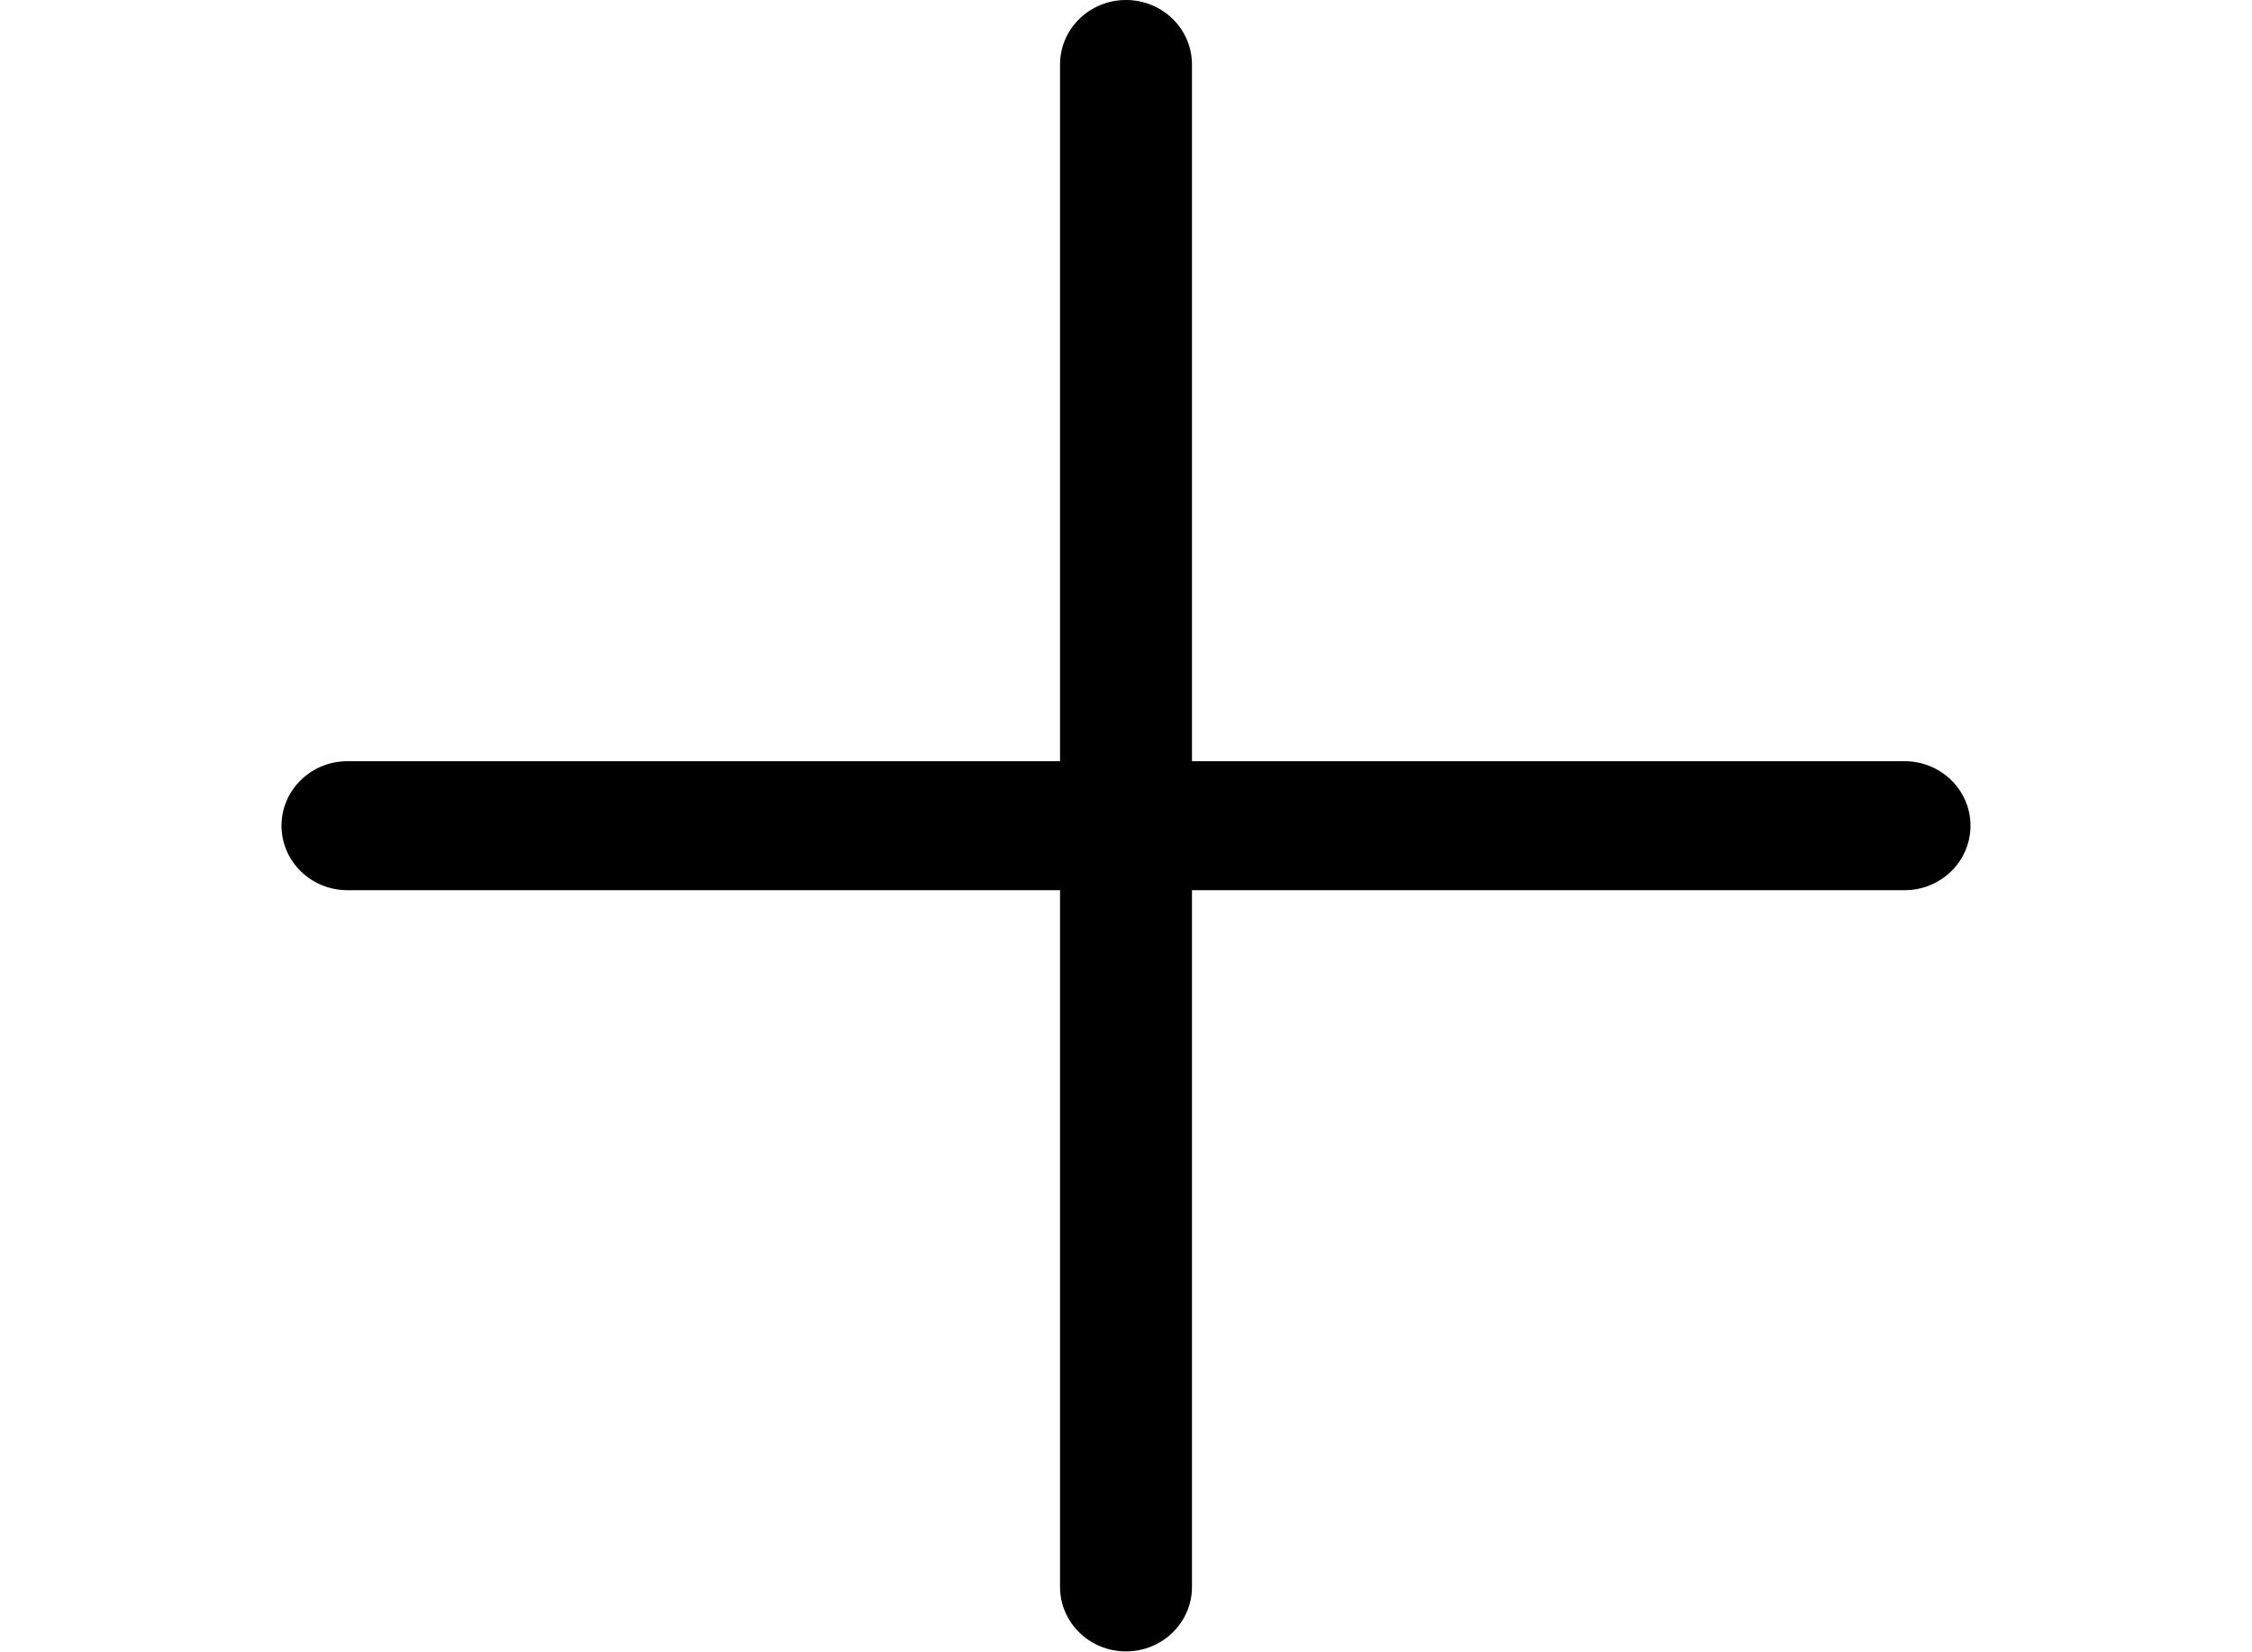
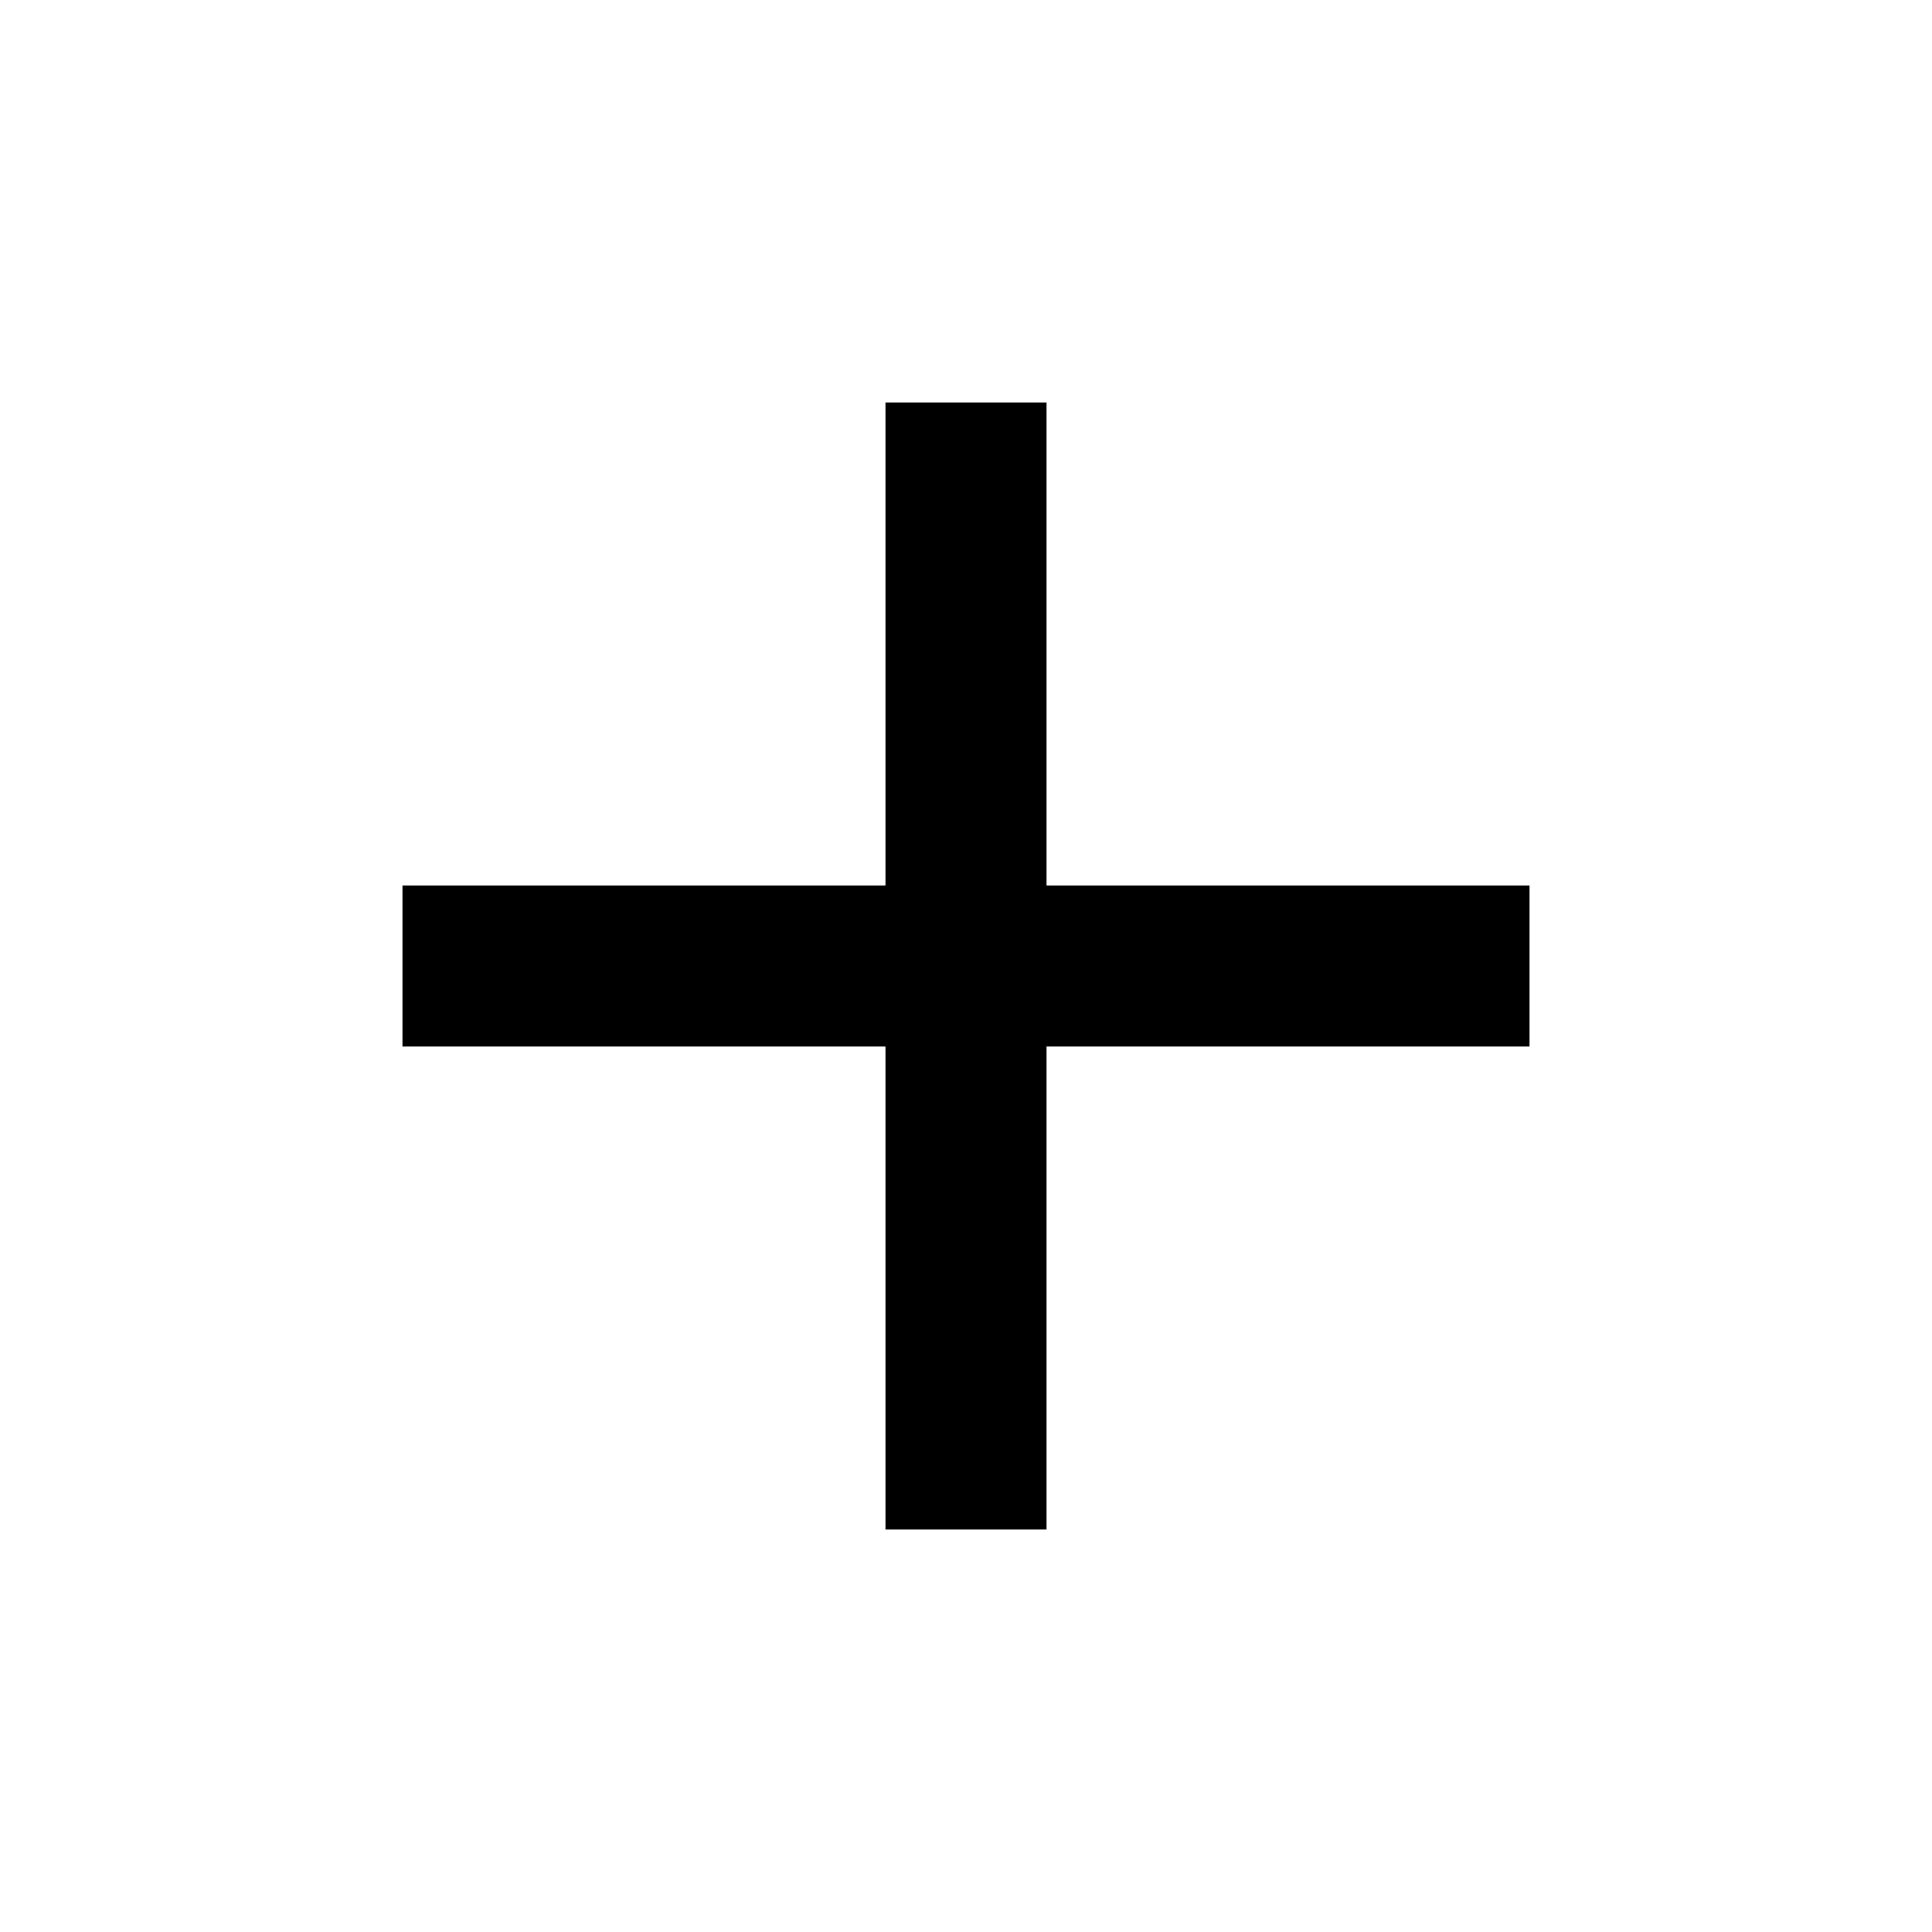
- <svg xmlns="http://www.w3.org/2000/svg" id="body_1" width="15" height="11">
-   <g transform="matrix(0.01464844 0 0 0.01432292 0 0)">
-     <g transform="matrix(1.5 0 0 1.5 128 0)">
- 	</g>
-     <path transform="matrix(1.5 0 0 1.5 128 0)" d="M492 236L276 236L276 20C 276 8.954 267.046 0 256 0C 244.954 0 236 8.954 236 20L236 20L236 236L20 236C 8.954 236 0 244.954 0 256C 0 267.046 8.954 276 20 276L20 276L236 276L236 492C 236 503.046 244.954 512 256 512C 267.046 512 276 503.046 276 492L276 492L276 276L492 276C 503.046 276 512 267.046 512 256C 512 244.954 503.046 236 492 236z" stroke="none" fill="#000000" fill-rule="nonzero" />
-   </g>
+ <svg class="MuiSvgIcon-root" focusable="false" viewBox="0 0 24 24" aria-hidden="true" width="30" height="30">
+   <path d="M19 13h-6v6h-2v-6H5v-2h6V5h2v6h6v2z" />
</svg>
